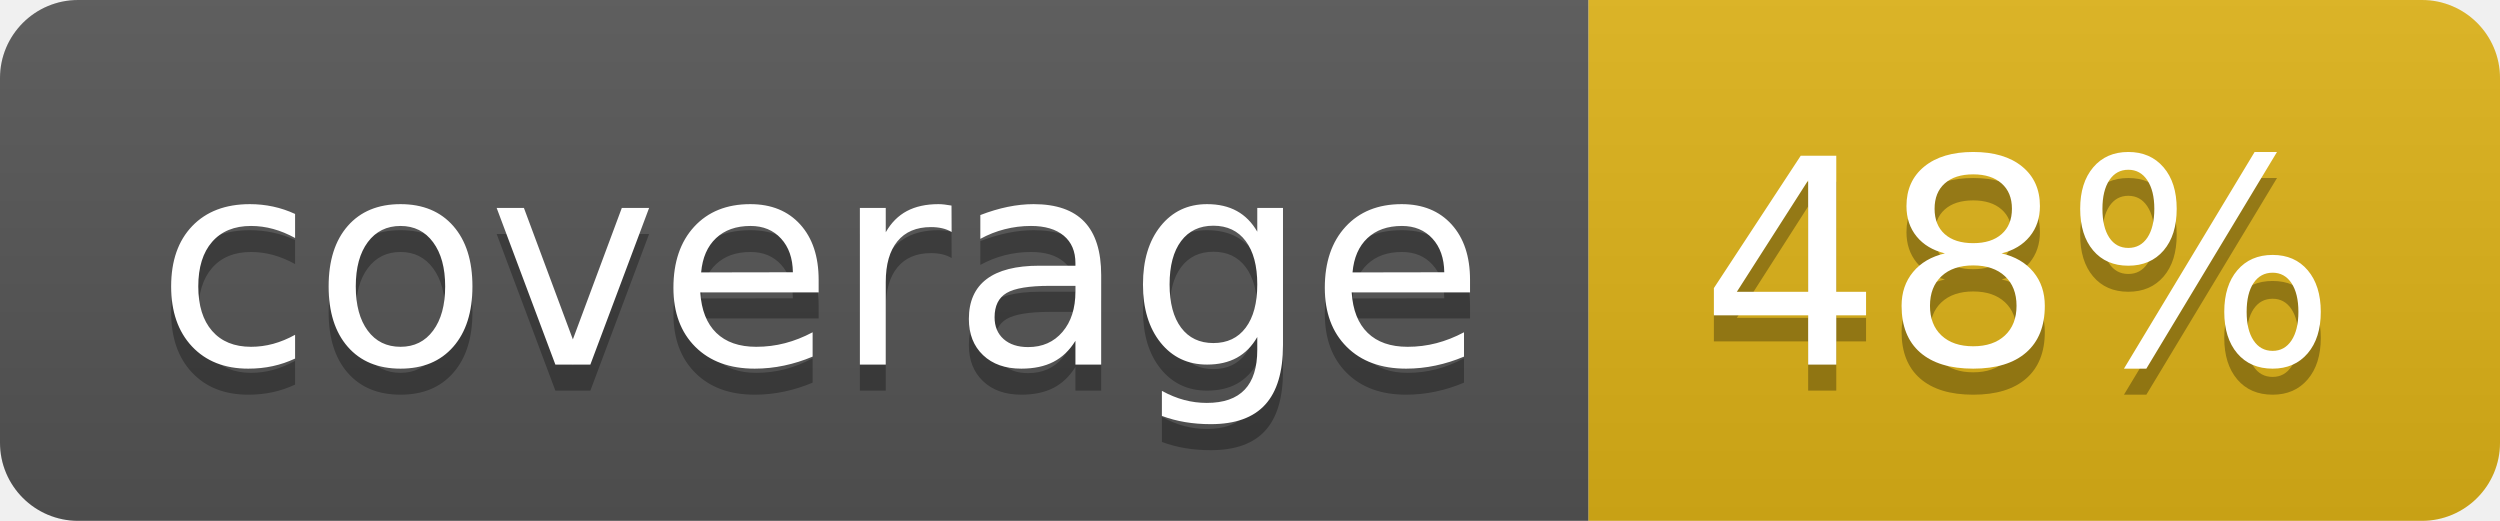
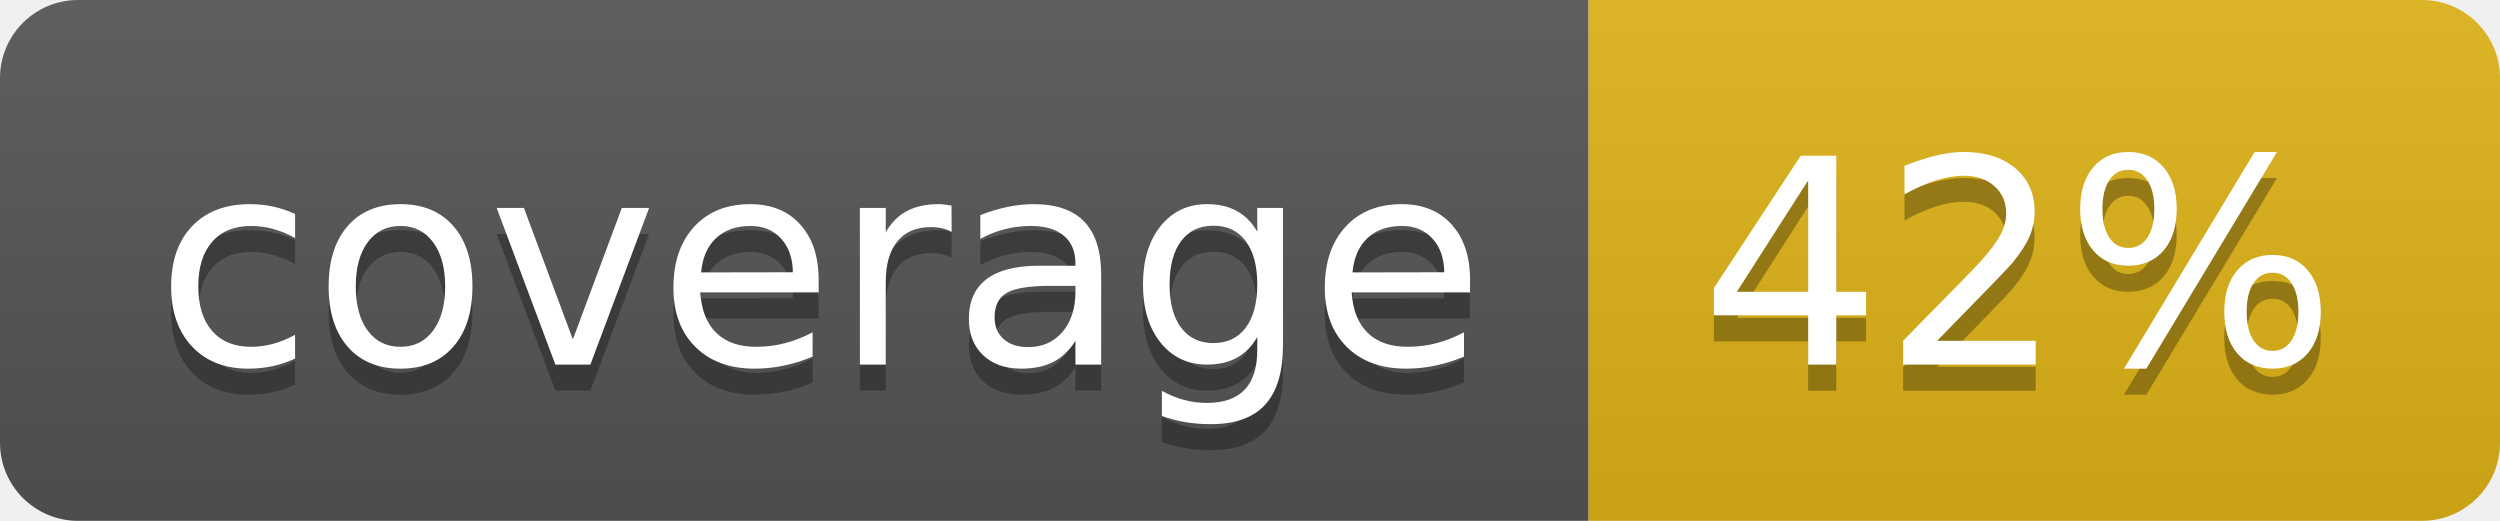
- <svg xmlns="http://www.w3.org/2000/svg" width="96" height="20" role="img" aria-label="coverage: 48%">
+ <svg xmlns="http://www.w3.org/2000/svg" width="96" height="20" role="img" aria-label="coverage: 42%">
  <linearGradient id="s" x2="0" y2="100%">
    <stop offset="0" stop-color="#bbb" stop-opacity=".1" />
    <stop offset="1" stop-opacity=".1" />
  </linearGradient>
  <clipPath id="r">
    <rect width="96" height="20" rx="3" fill="#fff" />
  </clipPath>
  <g clip-path="url(#r)">
    <rect width="61" height="20" fill="#555" />
    <rect x="61" width="35" height="20" fill="#dfb317" />
    <rect width="96" height="20" fill="url(#s)" />
  </g>
  <g fill="#fff" text-anchor="middle" font-family="Verdana,Geneva,DejaVu Sans,sans-serif" text-rendering="geometricPrecision" font-size="110">
    <text aria-hidden="true" x="315" y="150" fill="#010101" fill-opacity=".3" transform="scale(.1)" textLength="510">coverage</text>
    <text x="315" y="140" transform="scale(.1)" fill="#fff" textLength="510">coverage</text>
-     <text aria-hidden="true" x="775" y="150" fill="#010101" fill-opacity=".3" transform="scale(.1)" textLength="250">48%</text>
-     <text x="775" y="140" transform="scale(.1)" fill="#fff" textLength="250">48%</text>
+     <text aria-hidden="true" x="775" y="150" fill="#010101" fill-opacity=".3" transform="scale(.1)" textLength="250">42%</text>
+     <text x="775" y="140" transform="scale(.1)" fill="#fff" textLength="250">42%</text>
  </g>
</svg>
